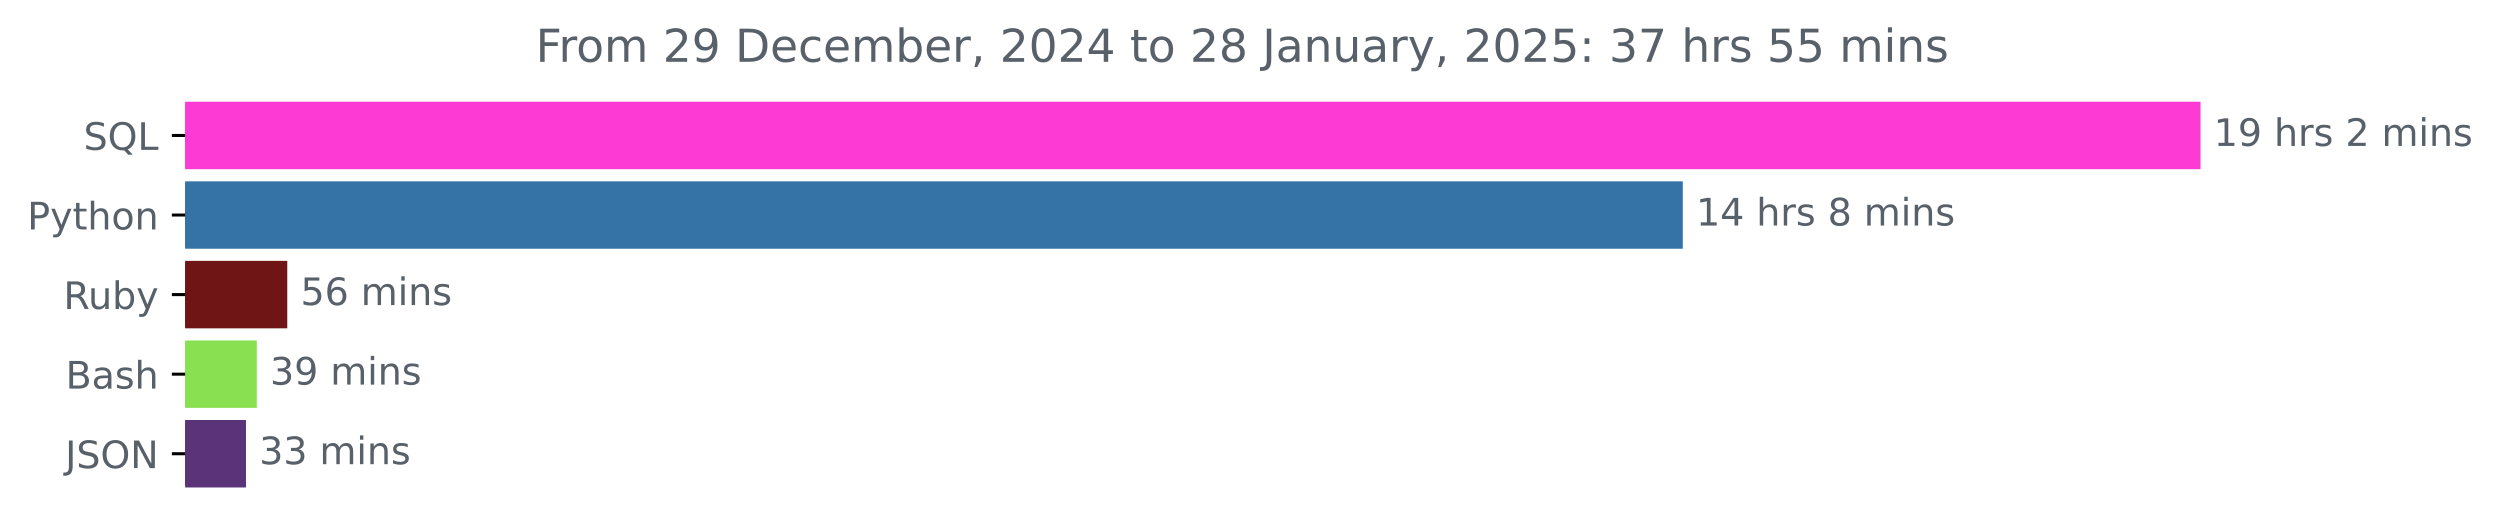
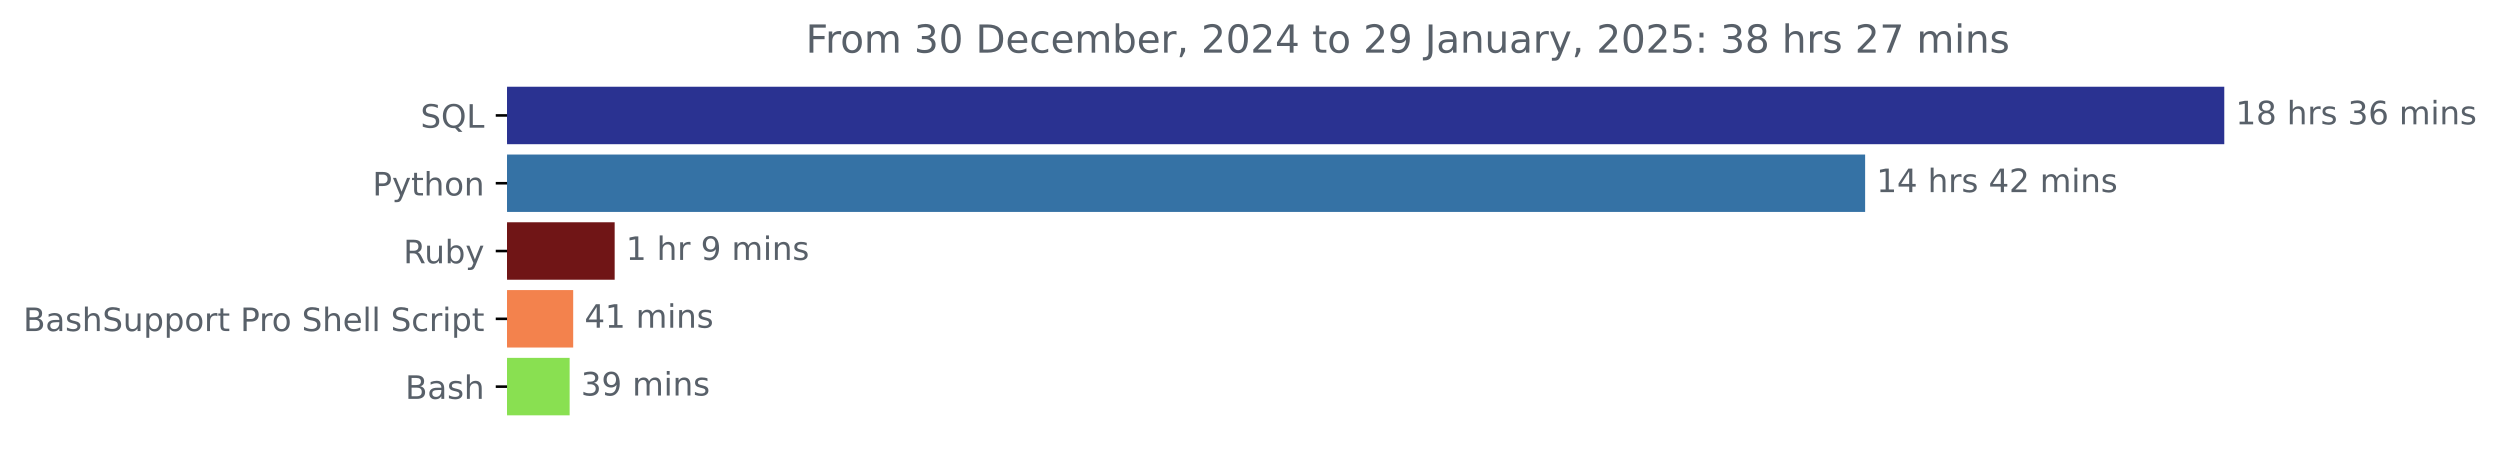
- <svg xmlns="http://www.w3.org/2000/svg" xmlns:xlink="http://www.w3.org/1999/xlink" width="659.836pt" height="140.398pt" viewBox="0 0 659.836 140.398" version="1.1">
+ <svg xmlns="http://www.w3.org/2000/svg" xmlns:xlink="http://www.w3.org/1999/xlink" width="774.399pt" height="140.398pt" viewBox="0 0 774.399 140.398" version="1.1">
  <defs>
    <style type="text/css">*{stroke-linejoin: round; stroke-linecap: butt}</style>
  </defs>
  <g id="figure_1">
    <g id="patch_1">
-       <path d="M 0 140.398  L 659.836 140.398  L 659.836 0  L 0 0  L 0 140.398  z " style="fill: none" />
+       <path d="M 0 140.398  L 774.399 140.398  L 774.399 0  L 0 0  L 0 140.398  z " style="fill: none" />
    </g>
    <g id="axes_1">
      <g id="patch_2">
-         <path d="M 48.862 27.358  L 580.291 27.358  L 580.291 44.158  L 48.862 44.158  z " clip-path="url(#p6879f577d3)" style="fill: #fd3ad4; stroke: #fd3ad4; stroke-linejoin: miter" />
+         <path d="M 157.062 27.358  L 688.491 27.358  L 688.491 44.158  L 157.062 44.158  z " clip-path="url(#pe76e179f92)" style="fill: #2a3291; stroke: #2a3291; stroke-linejoin: miter" />
      </g>
      <g id="patch_3">
-         <path d="M 48.862 48.358  L 443.65 48.358  L 443.65 65.158  L 48.862 65.158  z " clip-path="url(#p6879f577d3)" style="fill: #3572a5; stroke: #3572a5; stroke-linejoin: miter" />
+         <path d="M 157.062 48.358  L 577.241 48.358  L 577.241 65.158  L 157.062 65.158  z " clip-path="url(#pe76e179f92)" style="fill: #3572a5; stroke: #3572a5; stroke-linejoin: miter" />
      </g>
      <g id="patch_4">
-         <path d="M 48.862 69.358  L 75.323 69.358  L 75.323 86.158  L 48.862 86.158  z " clip-path="url(#p6879f577d3)" style="fill: #701516; stroke: #701516; stroke-linejoin: miter" />
+         <path d="M 157.062 69.358  L 189.899 69.358  L 189.899 86.158  L 157.062 86.158  z " clip-path="url(#pe76e179f92)" style="fill: #701516; stroke: #701516; stroke-linejoin: miter" />
      </g>
      <g id="patch_5">
-         <path d="M 48.862 90.358  L 67.279 90.358  L 67.279 107.158  L 48.862 107.158  z " clip-path="url(#p6879f577d3)" style="fill: #89e051; stroke: #89e051; stroke-linejoin: miter" />
+         <path d="M 157.062 90.358  L 177.05 90.358  L 177.05 107.158  L 157.062 107.158  z " clip-path="url(#pe76e179f92)" style="fill: #f3824d; stroke: #f3824d; stroke-linejoin: miter" />
      </g>
      <g id="patch_6">
-         <path d="M 48.862 111.358  L 64.421 111.358  L 64.421 128.158  L 48.862 128.158  z " clip-path="url(#p6879f577d3)" style="fill: #5b3378; stroke: #5b3378; stroke-linejoin: miter" />
+         <path d="M 157.062 111.358  L 175.952 111.358  L 175.952 128.158  L 157.062 128.158  z " clip-path="url(#pe76e179f92)" style="fill: #89e051; stroke: #89e051; stroke-linejoin: miter" />
      </g>
      <g id="matplotlib.axis_1" />
      <g id="matplotlib.axis_2">
        <g id="ytick_1">
          <g id="line2d_1">
            <defs>
-               <path id="mb9d1fa39f2" d="M 0 0  L -3.5 0  " style="stroke: #000000; stroke-width: 0.8" />
+               <path id="m836c23b1bb" d="M 0 0  L -3.5 0  " style="stroke: #000000; stroke-width: 0.8" />
            </defs>
            <g>
-               <use xlink:href="#mb9d1fa39f2" x="48.862" y="35.758" style="stroke: #000000; stroke-width: 0.8" />
+               <use xlink:href="#m836c23b1bb" x="157.062" y="35.758" style="stroke: #000000; stroke-width: 0.8" />
            </g>
          </g>
          <g id="text_1">
-             <g style="fill: #586069" transform="translate(22.07031 39.55734) scale(0.1 -0.1)">
+             <g style="fill: #586069" transform="translate(130.2703 39.55734) scale(0.1 -0.1)">
              <defs>
                <path id="DejaVuSans-53" d="M 3425 4513  L 3425 3897  Q 3066 4069 2747 4153  Q 2428 4238 2131 4238  Q 1616 4238 1336 4038  Q 1056 3838 1056 3469  Q 1056 3159 1242 3001  Q 1428 2844 1947 2747  L 2328 2669  Q 3034 2534 3370 2195  Q 3706 1856 3706 1288  Q 3706 609 3251 259  Q 2797 -91 1919 -91  Q 1588 -91 1214 -16  Q 841 59 441 206  L 441 856  Q 825 641 1194 531  Q 1563 422 1919 422  Q 2459 422 2753 634  Q 3047 847 3047 1241  Q 3047 1584 2836 1778  Q 2625 1972 2144 2069  L 1759 2144  Q 1053 2284 737 2584  Q 422 2884 422 3419  Q 422 4038 858 4394  Q 1294 4750 2059 4750  Q 2388 4750 2728 4690  Q 3069 4631 3425 4513  z " transform="scale(0.015625)" />
                <path id="DejaVuSans-51" d="M 2522 4238  Q 1834 4238 1429 3725  Q 1025 3213 1025 2328  Q 1025 1447 1429 934  Q 1834 422 2522 422  Q 3209 422 3611 934  Q 4013 1447 4013 2328  Q 4013 3213 3611 3725  Q 3209 4238 2522 4238  z M 3406 84  L 4238 -825  L 3475 -825  L 2784 -78  Q 2681 -84 2626 -87  Q 2572 -91 2522 -91  Q 1538 -91 948 567  Q 359 1225 359 2328  Q 359 3434 948 4092  Q 1538 4750 2522 4750  Q 3503 4750 4090 4092  Q 4678 3434 4678 2328  Q 4678 1516 4351 937  Q 4025 359 3406 84  z " transform="scale(0.015625)" />
                <path id="DejaVuSans-4c" d="M 628 4666  L 1259 4666  L 1259 531  L 3531 531  L 3531 0  L 628 0  L 628 4666  z " transform="scale(0.015625)" />
              </defs>
              <use xlink:href="#DejaVuSans-53" />
              <use xlink:href="#DejaVuSans-51" x="63.477" />
              <use xlink:href="#DejaVuSans-4c" x="142.188" />
            </g>
          </g>
        </g>
        <g id="ytick_2">
          <g id="line2d_2">
            <g>
-               <use xlink:href="#mb9d1fa39f2" x="48.862" y="56.758" style="stroke: #000000; stroke-width: 0.8" />
+               <use xlink:href="#m836c23b1bb" x="157.062" y="56.758" style="stroke: #000000; stroke-width: 0.8" />
            </g>
          </g>
          <g id="text_2">
-             <g style="fill: #586069" transform="translate(7.2 60.55734) scale(0.1 -0.1)">
+             <g style="fill: #586069" transform="translate(115.4 60.55734) scale(0.1 -0.1)">
              <defs>
                <path id="DejaVuSans-50" d="M 1259 4147  L 1259 2394  L 2053 2394  Q 2494 2394 2734 2622  Q 2975 2850 2975 3272  Q 2975 3691 2734 3919  Q 2494 4147 2053 4147  L 1259 4147  z M 628 4666  L 2053 4666  Q 2838 4666 3239 4311  Q 3641 3956 3641 3272  Q 3641 2581 3239 2228  Q 2838 1875 2053 1875  L 1259 1875  L 1259 0  L 628 0  L 628 4666  z " transform="scale(0.015625)" />
                <path id="DejaVuSans-79" d="M 2059 -325  Q 1816 -950 1584 -1140  Q 1353 -1331 966 -1331  L 506 -1331  L 506 -850  L 844 -850  Q 1081 -850 1212 -737  Q 1344 -625 1503 -206  L 1606 56  L 191 3500  L 800 3500  L 1894 763  L 2988 3500  L 3597 3500  L 2059 -325  z " transform="scale(0.015625)" />
                <path id="DejaVuSans-74" d="M 1172 4494  L 1172 3500  L 2356 3500  L 2356 3053  L 1172 3053  L 1172 1153  Q 1172 725 1289 603  Q 1406 481 1766 481  L 2356 481  L 2356 0  L 1766 0  Q 1100 0 847 248  Q 594 497 594 1153  L 594 3053  L 172 3053  L 172 3500  L 594 3500  L 594 4494  L 1172 4494  z " transform="scale(0.015625)" />
                <path id="DejaVuSans-68" d="M 3513 2113  L 3513 0  L 2938 0  L 2938 2094  Q 2938 2591 2744 2837  Q 2550 3084 2163 3084  Q 1697 3084 1428 2787  Q 1159 2491 1159 1978  L 1159 0  L 581 0  L 581 4863  L 1159 4863  L 1159 2956  Q 1366 3272 1645 3428  Q 1925 3584 2291 3584  Q 2894 3584 3203 3211  Q 3513 2838 3513 2113  z " transform="scale(0.015625)" />
                <path id="DejaVuSans-6f" d="M 1959 3097  Q 1497 3097 1228 2736  Q 959 2375 959 1747  Q 959 1119 1226 758  Q 1494 397 1959 397  Q 2419 397 2687 759  Q 2956 1122 2956 1747  Q 2956 2369 2687 2733  Q 2419 3097 1959 3097  z M 1959 3584  Q 2709 3584 3137 3096  Q 3566 2609 3566 1747  Q 3566 888 3137 398  Q 2709 -91 1959 -91  Q 1206 -91 779 398  Q 353 888 353 1747  Q 353 2609 779 3096  Q 1206 3584 1959 3584  z " transform="scale(0.015625)" />
                <path id="DejaVuSans-6e" d="M 3513 2113  L 3513 0  L 2938 0  L 2938 2094  Q 2938 2591 2744 2837  Q 2550 3084 2163 3084  Q 1697 3084 1428 2787  Q 1159 2491 1159 1978  L 1159 0  L 581 0  L 581 3500  L 1159 3500  L 1159 2956  Q 1366 3272 1645 3428  Q 1925 3584 2291 3584  Q 2894 3584 3203 3211  Q 3513 2838 3513 2113  z " transform="scale(0.015625)" />
              </defs>
              <use xlink:href="#DejaVuSans-50" />
              <use xlink:href="#DejaVuSans-79" x="60.303" />
              <use xlink:href="#DejaVuSans-74" x="119.482" />
              <use xlink:href="#DejaVuSans-68" x="158.691" />
              <use xlink:href="#DejaVuSans-6f" x="222.07" />
              <use xlink:href="#DejaVuSans-6e" x="283.252" />
            </g>
          </g>
        </g>
        <g id="ytick_3">
          <g id="line2d_3">
            <g>
-               <use xlink:href="#mb9d1fa39f2" x="48.862" y="77.758" style="stroke: #000000; stroke-width: 0.8" />
+               <use xlink:href="#m836c23b1bb" x="157.062" y="77.758" style="stroke: #000000; stroke-width: 0.8" />
            </g>
          </g>
          <g id="text_3">
-             <g style="fill: #586069" transform="translate(16.75937 81.55734) scale(0.1 -0.1)">
+             <g style="fill: #586069" transform="translate(124.9594 81.55734) scale(0.1 -0.1)">
              <defs>
                <path id="DejaVuSans-52" d="M 2841 2188  Q 3044 2119 3236 1894  Q 3428 1669 3622 1275  L 4263 0  L 3584 0  L 2988 1197  Q 2756 1666 2539 1819  Q 2322 1972 1947 1972  L 1259 1972  L 1259 0  L 628 0  L 628 4666  L 2053 4666  Q 2853 4666 3247 4331  Q 3641 3997 3641 3322  Q 3641 2881 3436 2590  Q 3231 2300 2841 2188  z M 1259 4147  L 1259 2491  L 2053 2491  Q 2509 2491 2742 2702  Q 2975 2913 2975 3322  Q 2975 3731 2742 3939  Q 2509 4147 2053 4147  L 1259 4147  z " transform="scale(0.015625)" />
                <path id="DejaVuSans-75" d="M 544 1381  L 544 3500  L 1119 3500  L 1119 1403  Q 1119 906 1312 657  Q 1506 409 1894 409  Q 2359 409 2629 706  Q 2900 1003 2900 1516  L 2900 3500  L 3475 3500  L 3475 0  L 2900 0  L 2900 538  Q 2691 219 2414 64  Q 2138 -91 1772 -91  Q 1169 -91 856 284  Q 544 659 544 1381  z M 1991 3584  L 1991 3584  z " transform="scale(0.015625)" />
                <path id="DejaVuSans-62" d="M 3116 1747  Q 3116 2381 2855 2742  Q 2594 3103 2138 3103  Q 1681 3103 1420 2742  Q 1159 2381 1159 1747  Q 1159 1113 1420 752  Q 1681 391 2138 391  Q 2594 391 2855 752  Q 3116 1113 3116 1747  z M 1159 2969  Q 1341 3281 1617 3432  Q 1894 3584 2278 3584  Q 2916 3584 3314 3078  Q 3713 2572 3713 1747  Q 3713 922 3314 415  Q 2916 -91 2278 -91  Q 1894 -91 1617 61  Q 1341 213 1159 525  L 1159 0  L 581 0  L 581 4863  L 1159 4863  L 1159 2969  z " transform="scale(0.015625)" />
              </defs>
              <use xlink:href="#DejaVuSans-52" />
              <use xlink:href="#DejaVuSans-75" x="64.982" />
              <use xlink:href="#DejaVuSans-62" x="128.361" />
              <use xlink:href="#DejaVuSans-79" x="191.838" />
            </g>
          </g>
        </g>
        <g id="ytick_4">
          <g id="line2d_4">
            <g>
-               <use xlink:href="#mb9d1fa39f2" x="48.862" y="98.758" style="stroke: #000000; stroke-width: 0.8" />
+               <use xlink:href="#m836c23b1bb" x="157.062" y="98.758" style="stroke: #000000; stroke-width: 0.8" />
            </g>
          </g>
          <g id="text_4">
-             <g style="fill: #586069" transform="translate(17.32656 102.5573) scale(0.1 -0.1)">
+             <g style="fill: #586069" transform="translate(7.2 102.5573) scale(0.1 -0.1)">
              <defs>
                <path id="DejaVuSans-42" d="M 1259 2228  L 1259 519  L 2272 519  Q 2781 519 3026 730  Q 3272 941 3272 1375  Q 3272 1813 3026 2020  Q 2781 2228 2272 2228  L 1259 2228  z M 1259 4147  L 1259 2741  L 2194 2741  Q 2656 2741 2882 2914  Q 3109 3088 3109 3444  Q 3109 3797 2882 3972  Q 2656 4147 2194 4147  L 1259 4147  z M 628 4666  L 2241 4666  Q 2963 4666 3353 4366  Q 3744 4066 3744 3513  Q 3744 3084 3544 2831  Q 3344 2578 2956 2516  Q 3422 2416 3680 2098  Q 3938 1781 3938 1306  Q 3938 681 3513 340  Q 3088 0 2303 0  L 628 0  L 628 4666  z " transform="scale(0.015625)" />
                <path id="DejaVuSans-61" d="M 2194 1759  Q 1497 1759 1228 1600  Q 959 1441 959 1056  Q 959 750 1161 570  Q 1363 391 1709 391  Q 2188 391 2477 730  Q 2766 1069 2766 1631  L 2766 1759  L 2194 1759  z M 3341 1997  L 3341 0  L 2766 0  L 2766 531  Q 2569 213 2275 61  Q 1981 -91 1556 -91  Q 1019 -91 701 211  Q 384 513 384 1019  Q 384 1609 779 1909  Q 1175 2209 1959 2209  L 2766 2209  L 2766 2266  Q 2766 2663 2505 2880  Q 2244 3097 1772 3097  Q 1472 3097 1187 3025  Q 903 2953 641 2809  L 641 3341  Q 956 3463 1253 3523  Q 1550 3584 1831 3584  Q 2591 3584 2966 3190  Q 3341 2797 3341 1997  z " transform="scale(0.015625)" />
                <path id="DejaVuSans-73" d="M 2834 3397  L 2834 2853  Q 2591 2978 2328 3040  Q 2066 3103 1784 3103  Q 1356 3103 1142 2972  Q 928 2841 928 2578  Q 928 2378 1081 2264  Q 1234 2150 1697 2047  L 1894 2003  Q 2506 1872 2764 1633  Q 3022 1394 3022 966  Q 3022 478 2636 193  Q 2250 -91 1575 -91  Q 1294 -91 989 -36  Q 684 19 347 128  L 347 722  Q 666 556 975 473  Q 1284 391 1588 391  Q 1994 391 2212 530  Q 2431 669 2431 922  Q 2431 1156 2273 1281  Q 2116 1406 1581 1522  L 1381 1569  Q 847 1681 609 1914  Q 372 2147 372 2553  Q 372 3047 722 3315  Q 1072 3584 1716 3584  Q 2034 3584 2315 3537  Q 2597 3491 2834 3397  z " transform="scale(0.015625)" />
+                 <path id="DejaVuSans-70" d="M 1159 525  L 1159 -1331  L 581 -1331  L 581 3500  L 1159 3500  L 1159 2969  Q 1341 3281 1617 3432  Q 1894 3584 2278 3584  Q 2916 3584 3314 3078  Q 3713 2572 3713 1747  Q 3713 922 3314 415  Q 2916 -91 2278 -91  Q 1894 -91 1617 61  Q 1341 213 1159 525  z M 3116 1747  Q 3116 2381 2855 2742  Q 2594 3103 2138 3103  Q 1681 3103 1420 2742  Q 1159 2381 1159 1747  Q 1159 1113 1420 752  Q 1681 391 2138 391  Q 2594 391 2855 752  Q 3116 1113 3116 1747  z " transform="scale(0.015625)" />
+                 <path id="DejaVuSans-72" d="M 2631 2963  Q 2534 3019 2420 3045  Q 2306 3072 2169 3072  Q 1681 3072 1420 2755  Q 1159 2438 1159 1844  L 1159 0  L 581 0  L 581 3500  L 1159 3500  L 1159 2956  Q 1341 3275 1631 3429  Q 1922 3584 2338 3584  Q 2397 3584 2469 3576  Q 2541 3569 2628 3553  L 2631 2963  z " transform="scale(0.015625)" />
+                 <path id="DejaVuSans-20" transform="scale(0.015625)" />
+                 <path id="DejaVuSans-65" d="M 3597 1894  L 3597 1613  L 953 1613  Q 991 1019 1311 708  Q 1631 397 2203 397  Q 2534 397 2845 478  Q 3156 559 3463 722  L 3463 178  Q 3153 47 2828 -22  Q 2503 -91 2169 -91  Q 1331 -91 842 396  Q 353 884 353 1716  Q 353 2575 817 3079  Q 1281 3584 2069 3584  Q 2775 3584 3186 3129  Q 3597 2675 3597 1894  z M 3022 2063  Q 3016 2534 2758 2815  Q 2500 3097 2075 3097  Q 1594 3097 1305 2825  Q 1016 2553 972 2059  L 3022 2063  z " transform="scale(0.015625)" />
+                 <path id="DejaVuSans-6c" d="M 603 4863  L 1178 4863  L 1178 0  L 603 0  L 603 4863  z " transform="scale(0.015625)" />
+                 <path id="DejaVuSans-63" d="M 3122 3366  L 3122 2828  Q 2878 2963 2633 3030  Q 2388 3097 2138 3097  Q 1578 3097 1268 2742  Q 959 2388 959 1747  Q 959 1106 1268 751  Q 1578 397 2138 397  Q 2388 397 2633 464  Q 2878 531 3122 666  L 3122 134  Q 2881 22 2623 -34  Q 2366 -91 2075 -91  Q 1284 -91 818 406  Q 353 903 353 1747  Q 353 2603 823 3093  Q 1294 3584 2113 3584  Q 2378 3584 2631 3529  Q 2884 3475 3122 3366  z " transform="scale(0.015625)" />
+                 <path id="DejaVuSans-69" d="M 603 3500  L 1178 3500  L 1178 0  L 603 0  L 603 3500  z M 603 4863  L 1178 4863  L 1178 4134  L 603 4134  L 603 4863  z " transform="scale(0.015625)" />
              </defs>
              <use xlink:href="#DejaVuSans-42" />
              <use xlink:href="#DejaVuSans-61" x="68.604" />
              <use xlink:href="#DejaVuSans-73" x="129.883" />
              <use xlink:href="#DejaVuSans-68" x="181.982" />
+               <use xlink:href="#DejaVuSans-53" x="245.361" />
+               <use xlink:href="#DejaVuSans-75" x="308.838" />
+               <use xlink:href="#DejaVuSans-70" x="372.217" />
+               <use xlink:href="#DejaVuSans-70" x="435.693" />
+               <use xlink:href="#DejaVuSans-6f" x="499.17" />
+               <use xlink:href="#DejaVuSans-72" x="560.352" />
+               <use xlink:href="#DejaVuSans-74" x="601.465" />
+               <use xlink:href="#DejaVuSans-20" x="640.674" />
+               <use xlink:href="#DejaVuSans-50" x="672.461" />
+               <use xlink:href="#DejaVuSans-72" x="731.014" />
+               <use xlink:href="#DejaVuSans-6f" x="769.877" />
+               <use xlink:href="#DejaVuSans-20" x="831.059" />
+               <use xlink:href="#DejaVuSans-53" x="862.846" />
+               <use xlink:href="#DejaVuSans-68" x="926.322" />
+               <use xlink:href="#DejaVuSans-65" x="989.701" />
+               <use xlink:href="#DejaVuSans-6c" x="1051.225" />
+               <use xlink:href="#DejaVuSans-6c" x="1079.008" />
+               <use xlink:href="#DejaVuSans-20" x="1106.791" />
+               <use xlink:href="#DejaVuSans-53" x="1138.578" />
+               <use xlink:href="#DejaVuSans-63" x="1202.055" />
+               <use xlink:href="#DejaVuSans-72" x="1257.035" />
+               <use xlink:href="#DejaVuSans-69" x="1298.148" />
+               <use xlink:href="#DejaVuSans-70" x="1325.932" />
+               <use xlink:href="#DejaVuSans-74" x="1389.408" />
            </g>
          </g>
        </g>
        <g id="ytick_5">
          <g id="line2d_5">
            <g>
-               <use xlink:href="#mb9d1fa39f2" x="48.862" y="119.758" style="stroke: #000000; stroke-width: 0.8" />
+               <use xlink:href="#m836c23b1bb" x="157.062" y="119.758" style="stroke: #000000; stroke-width: 0.8" />
            </g>
          </g>
          <g id="text_5">
-             <g style="fill: #586069" transform="translate(17.21094 123.5573) scale(0.1 -0.1)">
-               <defs>
-                 <path id="DejaVuSans-4a" d="M 628 4666  L 1259 4666  L 1259 325  Q 1259 -519 939 -900  Q 619 -1281 -91 -1281  L -331 -1281  L -331 -750  L -134 -750  Q 284 -750 456 -515  Q 628 -281 628 325  L 628 4666  z " transform="scale(0.015625)" />
-                 <path id="DejaVuSans-4f" d="M 2522 4238  Q 1834 4238 1429 3725  Q 1025 3213 1025 2328  Q 1025 1447 1429 934  Q 1834 422 2522 422  Q 3209 422 3611 934  Q 4013 1447 4013 2328  Q 4013 3213 3611 3725  Q 3209 4238 2522 4238  z M 2522 4750  Q 3503 4750 4090 4092  Q 4678 3434 4678 2328  Q 4678 1225 4090 567  Q 3503 -91 2522 -91  Q 1538 -91 948 565  Q 359 1222 359 2328  Q 359 3434 948 4092  Q 1538 4750 2522 4750  z " transform="scale(0.015625)" />
-                 <path id="DejaVuSans-4e" d="M 628 4666  L 1478 4666  L 3547 763  L 3547 4666  L 4159 4666  L 4159 0  L 3309 0  L 1241 3903  L 1241 0  L 628 0  L 628 4666  z " transform="scale(0.015625)" />
-               </defs>
-               <use xlink:href="#DejaVuSans-4a" />
-               <use xlink:href="#DejaVuSans-53" x="29.492" />
-               <use xlink:href="#DejaVuSans-4f" x="92.969" />
-               <use xlink:href="#DejaVuSans-4e" x="171.68" />
+             <g style="fill: #586069" transform="translate(125.5266 123.5573) scale(0.1 -0.1)">
+               <use xlink:href="#DejaVuSans-42" />
+               <use xlink:href="#DejaVuSans-61" x="68.604" />
+               <use xlink:href="#DejaVuSans-73" x="129.883" />
+               <use xlink:href="#DejaVuSans-68" x="181.982" />
            </g>
          </g>
        </g>
      </g>
      <g id="text_6">
-         <g style="fill: #586069" transform="translate(584.2911 38.5175) scale(0.1 -0.1)">
+         <g style="fill: #586069" transform="translate(692.4911 38.5175) scale(0.1 -0.1)">
          <defs>
            <path id="DejaVuSans-31" d="M 794 531  L 1825 531  L 1825 4091  L 703 3866  L 703 4441  L 1819 4666  L 2450 4666  L 2450 531  L 3481 531  L 3481 0  L 794 0  L 794 531  z " transform="scale(0.015625)" />
-             <path id="DejaVuSans-39" d="M 703 97  L 703 672  Q 941 559 1184 500  Q 1428 441 1663 441  Q 2288 441 2617 861  Q 2947 1281 2994 2138  Q 2813 1869 2534 1725  Q 2256 1581 1919 1581  Q 1219 1581 811 2004  Q 403 2428 403 3163  Q 403 3881 828 4315  Q 1253 4750 1959 4750  Q 2769 4750 3195 4129  Q 3622 3509 3622 2328  Q 3622 1225 3098 567  Q 2575 -91 1691 -91  Q 1453 -91 1209 -44  Q 966 3 703 97  z M 1959 2075  Q 2384 2075 2632 2365  Q 2881 2656 2881 3163  Q 2881 3666 2632 3958  Q 2384 4250 1959 4250  Q 1534 4250 1286 3958  Q 1038 3666 1038 3163  Q 1038 2656 1286 2365  Q 1534 2075 1959 2075  z " transform="scale(0.015625)" />
-             <path id="DejaVuSans-20" transform="scale(0.015625)" />
-             <path id="DejaVuSans-72" d="M 2631 2963  Q 2534 3019 2420 3045  Q 2306 3072 2169 3072  Q 1681 3072 1420 2755  Q 1159 2438 1159 1844  L 1159 0  L 581 0  L 581 3500  L 1159 3500  L 1159 2956  Q 1341 3275 1631 3429  Q 1922 3584 2338 3584  Q 2397 3584 2469 3576  Q 2541 3569 2628 3553  L 2631 2963  z " transform="scale(0.015625)" />
-             <path id="DejaVuSans-32" d="M 1228 531  L 3431 531  L 3431 0  L 469 0  L 469 531  Q 828 903 1448 1529  Q 2069 2156 2228 2338  Q 2531 2678 2651 2914  Q 2772 3150 2772 3378  Q 2772 3750 2511 3984  Q 2250 4219 1831 4219  Q 1534 4219 1204 4116  Q 875 4013 500 3803  L 500 4441  Q 881 4594 1212 4672  Q 1544 4750 1819 4750  Q 2544 4750 2975 4387  Q 3406 4025 3406 3419  Q 3406 3131 3298 2873  Q 3191 2616 2906 2266  Q 2828 2175 2409 1742  Q 1991 1309 1228 531  z " transform="scale(0.015625)" />
+             <path id="DejaVuSans-38" d="M 2034 2216  Q 1584 2216 1326 1975  Q 1069 1734 1069 1313  Q 1069 891 1326 650  Q 1584 409 2034 409  Q 2484 409 2743 651  Q 3003 894 3003 1313  Q 3003 1734 2745 1975  Q 2488 2216 2034 2216  z M 1403 2484  Q 997 2584 770 2862  Q 544 3141 544 3541  Q 544 4100 942 4425  Q 1341 4750 2034 4750  Q 2731 4750 3128 4425  Q 3525 4100 3525 3541  Q 3525 3141 3298 2862  Q 3072 2584 2669 2484  Q 3125 2378 3379 2068  Q 3634 1759 3634 1313  Q 3634 634 3220 271  Q 2806 -91 2034 -91  Q 1263 -91 848 271  Q 434 634 434 1313  Q 434 1759 690 2068  Q 947 2378 1403 2484  z M 1172 3481  Q 1172 3119 1398 2916  Q 1625 2713 2034 2713  Q 2441 2713 2670 2916  Q 2900 3119 2900 3481  Q 2900 3844 2670 4047  Q 2441 4250 2034 4250  Q 1625 4250 1398 4047  Q 1172 3844 1172 3481  z " transform="scale(0.015625)" />
+             <path id="DejaVuSans-33" d="M 2597 2516  Q 3050 2419 3304 2112  Q 3559 1806 3559 1356  Q 3559 666 3084 287  Q 2609 -91 1734 -91  Q 1441 -91 1130 -33  Q 819 25 488 141  L 488 750  Q 750 597 1062 519  Q 1375 441 1716 441  Q 2309 441 2620 675  Q 2931 909 2931 1356  Q 2931 1769 2642 2001  Q 2353 2234 1838 2234  L 1294 2234  L 1294 2753  L 1863 2753  Q 2328 2753 2575 2939  Q 2822 3125 2822 3475  Q 2822 3834 2567 4026  Q 2313 4219 1838 4219  Q 1578 4219 1281 4162  Q 984 4106 628 3988  L 628 4550  Q 988 4650 1302 4700  Q 1616 4750 1894 4750  Q 2613 4750 3031 4423  Q 3450 4097 3450 3541  Q 3450 3153 3228 2886  Q 3006 2619 2597 2516  z " transform="scale(0.015625)" />
+             <path id="DejaVuSans-36" d="M 2113 2584  Q 1688 2584 1439 2293  Q 1191 2003 1191 1497  Q 1191 994 1439 701  Q 1688 409 2113 409  Q 2538 409 2786 701  Q 3034 994 3034 1497  Q 3034 2003 2786 2293  Q 2538 2584 2113 2584  z M 3366 4563  L 3366 3988  Q 3128 4100 2886 4159  Q 2644 4219 2406 4219  Q 1781 4219 1451 3797  Q 1122 3375 1075 2522  Q 1259 2794 1537 2939  Q 1816 3084 2150 3084  Q 2853 3084 3261 2657  Q 3669 2231 3669 1497  Q 3669 778 3244 343  Q 2819 -91 2113 -91  Q 1303 -91 875 529  Q 447 1150 447 2328  Q 447 3434 972 4092  Q 1497 4750 2381 4750  Q 2619 4750 2861 4703  Q 3103 4656 3366 4563  z " transform="scale(0.015625)" />
            <path id="DejaVuSans-6d" d="M 3328 2828  Q 3544 3216 3844 3400  Q 4144 3584 4550 3584  Q 5097 3584 5394 3201  Q 5691 2819 5691 2113  L 5691 0  L 5113 0  L 5113 2094  Q 5113 2597 4934 2840  Q 4756 3084 4391 3084  Q 3944 3084 3684 2787  Q 3425 2491 3425 1978  L 3425 0  L 2847 0  L 2847 2094  Q 2847 2600 2669 2842  Q 2491 3084 2119 3084  Q 1678 3084 1418 2786  Q 1159 2488 1159 1978  L 1159 0  L 581 0  L 581 3500  L 1159 3500  L 1159 2956  Q 1356 3278 1631 3431  Q 1906 3584 2284 3584  Q 2666 3584 2933 3390  Q 3200 3197 3328 2828  z " transform="scale(0.015625)" />
-             <path id="DejaVuSans-69" d="M 603 3500  L 1178 3500  L 1178 0  L 603 0  L 603 3500  z M 603 4863  L 1178 4863  L 1178 4134  L 603 4134  L 603 4863  z " transform="scale(0.015625)" />
          </defs>
          <use xlink:href="#DejaVuSans-31" />
-           <use xlink:href="#DejaVuSans-39" x="63.623" />
+           <use xlink:href="#DejaVuSans-38" x="63.623" />
          <use xlink:href="#DejaVuSans-20" x="127.246" />
          <use xlink:href="#DejaVuSans-68" x="159.033" />
          <use xlink:href="#DejaVuSans-72" x="222.412" />
          <use xlink:href="#DejaVuSans-73" x="263.525" />
          <use xlink:href="#DejaVuSans-20" x="315.625" />
-           <use xlink:href="#DejaVuSans-32" x="347.412" />
-           <use xlink:href="#DejaVuSans-20" x="411.035" />
-           <use xlink:href="#DejaVuSans-6d" x="442.822" />
-           <use xlink:href="#DejaVuSans-69" x="540.234" />
-           <use xlink:href="#DejaVuSans-6e" x="568.018" />
-           <use xlink:href="#DejaVuSans-73" x="631.396" />
+           <use xlink:href="#DejaVuSans-33" x="347.412" />
+           <use xlink:href="#DejaVuSans-36" x="411.035" />
+           <use xlink:href="#DejaVuSans-20" x="474.658" />
+           <use xlink:href="#DejaVuSans-6d" x="506.445" />
+           <use xlink:href="#DejaVuSans-69" x="603.857" />
+           <use xlink:href="#DejaVuSans-6e" x="631.641" />
+           <use xlink:href="#DejaVuSans-73" x="695.02" />
        </g>
      </g>
      <g id="text_7">
-         <g style="fill: #586069" transform="translate(447.6501 59.5175) scale(0.1 -0.1)">
+         <g style="fill: #586069" transform="translate(581.2414 59.5175) scale(0.1 -0.1)">
          <defs>
            <path id="DejaVuSans-34" d="M 2419 4116  L 825 1625  L 2419 1625  L 2419 4116  z M 2253 4666  L 3047 4666  L 3047 1625  L 3713 1625  L 3713 1100  L 3047 1100  L 3047 0  L 2419 0  L 2419 1100  L 313 1100  L 313 1709  L 2253 4666  z " transform="scale(0.015625)" />
-             <path id="DejaVuSans-38" d="M 2034 2216  Q 1584 2216 1326 1975  Q 1069 1734 1069 1313  Q 1069 891 1326 650  Q 1584 409 2034 409  Q 2484 409 2743 651  Q 3003 894 3003 1313  Q 3003 1734 2745 1975  Q 2488 2216 2034 2216  z M 1403 2484  Q 997 2584 770 2862  Q 544 3141 544 3541  Q 544 4100 942 4425  Q 1341 4750 2034 4750  Q 2731 4750 3128 4425  Q 3525 4100 3525 3541  Q 3525 3141 3298 2862  Q 3072 2584 2669 2484  Q 3125 2378 3379 2068  Q 3634 1759 3634 1313  Q 3634 634 3220 271  Q 2806 -91 2034 -91  Q 1263 -91 848 271  Q 434 634 434 1313  Q 434 1759 690 2068  Q 947 2378 1403 2484  z M 1172 3481  Q 1172 3119 1398 2916  Q 1625 2713 2034 2713  Q 2441 2713 2670 2916  Q 2900 3119 2900 3481  Q 2900 3844 2670 4047  Q 2441 4250 2034 4250  Q 1625 4250 1398 4047  Q 1172 3844 1172 3481  z " transform="scale(0.015625)" />
+             <path id="DejaVuSans-32" d="M 1228 531  L 3431 531  L 3431 0  L 469 0  L 469 531  Q 828 903 1448 1529  Q 2069 2156 2228 2338  Q 2531 2678 2651 2914  Q 2772 3150 2772 3378  Q 2772 3750 2511 3984  Q 2250 4219 1831 4219  Q 1534 4219 1204 4116  Q 875 4013 500 3803  L 500 4441  Q 881 4594 1212 4672  Q 1544 4750 1819 4750  Q 2544 4750 2975 4387  Q 3406 4025 3406 3419  Q 3406 3131 3298 2873  Q 3191 2616 2906 2266  Q 2828 2175 2409 1742  Q 1991 1309 1228 531  z " transform="scale(0.015625)" />
          </defs>
          <use xlink:href="#DejaVuSans-31" />
          <use xlink:href="#DejaVuSans-34" x="63.623" />
          <use xlink:href="#DejaVuSans-20" x="127.246" />
          <use xlink:href="#DejaVuSans-68" x="159.033" />
          <use xlink:href="#DejaVuSans-72" x="222.412" />
          <use xlink:href="#DejaVuSans-73" x="263.525" />
          <use xlink:href="#DejaVuSans-20" x="315.625" />
-           <use xlink:href="#DejaVuSans-38" x="347.412" />
-           <use xlink:href="#DejaVuSans-20" x="411.035" />
-           <use xlink:href="#DejaVuSans-6d" x="442.822" />
-           <use xlink:href="#DejaVuSans-69" x="540.234" />
-           <use xlink:href="#DejaVuSans-6e" x="568.018" />
-           <use xlink:href="#DejaVuSans-73" x="631.396" />
+           <use xlink:href="#DejaVuSans-34" x="347.412" />
+           <use xlink:href="#DejaVuSans-32" x="411.035" />
+           <use xlink:href="#DejaVuSans-20" x="474.658" />
+           <use xlink:href="#DejaVuSans-6d" x="506.445" />
+           <use xlink:href="#DejaVuSans-69" x="603.857" />
+           <use xlink:href="#DejaVuSans-6e" x="631.641" />
+           <use xlink:href="#DejaVuSans-73" x="695.02" />
        </g>
      </g>
      <g id="text_8">
-         <g style="fill: #586069" transform="translate(79.32279 80.5175) scale(0.1 -0.1)">
+         <g style="fill: #586069" transform="translate(193.8993 80.5175) scale(0.1 -0.1)">
          <defs>
-             <path id="DejaVuSans-35" d="M 691 4666  L 3169 4666  L 3169 4134  L 1269 4134  L 1269 2991  Q 1406 3038 1543 3061  Q 1681 3084 1819 3084  Q 2600 3084 3056 2656  Q 3513 2228 3513 1497  Q 3513 744 3044 326  Q 2575 -91 1722 -91  Q 1428 -91 1123 -41  Q 819 9 494 109  L 494 744  Q 775 591 1075 516  Q 1375 441 1709 441  Q 2250 441 2565 725  Q 2881 1009 2881 1497  Q 2881 1984 2565 2268  Q 2250 2553 1709 2553  Q 1456 2553 1204 2497  Q 953 2441 691 2322  L 691 4666  z " transform="scale(0.015625)" />
-             <path id="DejaVuSans-36" d="M 2113 2584  Q 1688 2584 1439 2293  Q 1191 2003 1191 1497  Q 1191 994 1439 701  Q 1688 409 2113 409  Q 2538 409 2786 701  Q 3034 994 3034 1497  Q 3034 2003 2786 2293  Q 2538 2584 2113 2584  z M 3366 4563  L 3366 3988  Q 3128 4100 2886 4159  Q 2644 4219 2406 4219  Q 1781 4219 1451 3797  Q 1122 3375 1075 2522  Q 1259 2794 1537 2939  Q 1816 3084 2150 3084  Q 2853 3084 3261 2657  Q 3669 2231 3669 1497  Q 3669 778 3244 343  Q 2819 -91 2113 -91  Q 1303 -91 875 529  Q 447 1150 447 2328  Q 447 3434 972 4092  Q 1497 4750 2381 4750  Q 2619 4750 2861 4703  Q 3103 4656 3366 4563  z " transform="scale(0.015625)" />
+             <path id="DejaVuSans-39" d="M 703 97  L 703 672  Q 941 559 1184 500  Q 1428 441 1663 441  Q 2288 441 2617 861  Q 2947 1281 2994 2138  Q 2813 1869 2534 1725  Q 2256 1581 1919 1581  Q 1219 1581 811 2004  Q 403 2428 403 3163  Q 403 3881 828 4315  Q 1253 4750 1959 4750  Q 2769 4750 3195 4129  Q 3622 3509 3622 2328  Q 3622 1225 3098 567  Q 2575 -91 1691 -91  Q 1453 -91 1209 -44  Q 966 3 703 97  z M 1959 2075  Q 2384 2075 2632 2365  Q 2881 2656 2881 3163  Q 2881 3666 2632 3958  Q 2384 4250 1959 4250  Q 1534 4250 1286 3958  Q 1038 3666 1038 3163  Q 1038 2656 1286 2365  Q 1534 2075 1959 2075  z " transform="scale(0.015625)" />
          </defs>
-           <use xlink:href="#DejaVuSans-35" />
-           <use xlink:href="#DejaVuSans-36" x="63.623" />
+           <use xlink:href="#DejaVuSans-31" />
+           <use xlink:href="#DejaVuSans-20" x="63.623" />
+           <use xlink:href="#DejaVuSans-68" x="95.41" />
+           <use xlink:href="#DejaVuSans-72" x="158.789" />
+           <use xlink:href="#DejaVuSans-20" x="199.902" />
+           <use xlink:href="#DejaVuSans-39" x="231.689" />
+           <use xlink:href="#DejaVuSans-20" x="295.312" />
+           <use xlink:href="#DejaVuSans-6d" x="327.1" />
+           <use xlink:href="#DejaVuSans-69" x="424.512" />
+           <use xlink:href="#DejaVuSans-6e" x="452.295" />
+           <use xlink:href="#DejaVuSans-73" x="515.674" />
+         </g>
+       </g>
+       <g id="text_9">
+         <g style="fill: #586069" transform="translate(181.0501 101.5175) scale(0.1 -0.1)">
+           <use xlink:href="#DejaVuSans-34" />
+           <use xlink:href="#DejaVuSans-31" x="63.623" />
          <use xlink:href="#DejaVuSans-20" x="127.246" />
          <use xlink:href="#DejaVuSans-6d" x="159.033" />
          <use xlink:href="#DejaVuSans-69" x="256.445" />
          <use xlink:href="#DejaVuSans-6e" x="284.229" />
          <use xlink:href="#DejaVuSans-73" x="347.607" />
        </g>
      </g>
-       <g id="text_9">
-         <g style="fill: #586069" transform="translate(71.27887 101.5175) scale(0.1 -0.1)">
-           <defs>
-             <path id="DejaVuSans-33" d="M 2597 2516  Q 3050 2419 3304 2112  Q 3559 1806 3559 1356  Q 3559 666 3084 287  Q 2609 -91 1734 -91  Q 1441 -91 1130 -33  Q 819 25 488 141  L 488 750  Q 750 597 1062 519  Q 1375 441 1716 441  Q 2309 441 2620 675  Q 2931 909 2931 1356  Q 2931 1769 2642 2001  Q 2353 2234 1838 2234  L 1294 2234  L 1294 2753  L 1863 2753  Q 2328 2753 2575 2939  Q 2822 3125 2822 3475  Q 2822 3834 2567 4026  Q 2313 4219 1838 4219  Q 1578 4219 1281 4162  Q 984 4106 628 3988  L 628 4550  Q 988 4650 1302 4700  Q 1616 4750 1894 4750  Q 2613 4750 3031 4423  Q 3450 4097 3450 3541  Q 3450 3153 3228 2886  Q 3006 2619 2597 2516  z " transform="scale(0.015625)" />
-           </defs>
+       <g id="text_10">
+         <g style="fill: #586069" transform="translate(179.9519 122.5175) scale(0.1 -0.1)">
          <use xlink:href="#DejaVuSans-33" />
          <use xlink:href="#DejaVuSans-39" x="63.623" />
          <use xlink:href="#DejaVuSans-20" x="127.246" />
          <use xlink:href="#DejaVuSans-6d" x="159.033" />
          <use xlink:href="#DejaVuSans-69" x="256.445" />
          <use xlink:href="#DejaVuSans-6e" x="284.229" />
          <use xlink:href="#DejaVuSans-73" x="347.607" />
        </g>
      </g>
-       <g id="text_10">
-         <g style="fill: #586069" transform="translate(68.42115 122.5175) scale(0.1 -0.1)">
-           <use xlink:href="#DejaVuSans-33" />
-           <use xlink:href="#DejaVuSans-33" x="63.623" />
-           <use xlink:href="#DejaVuSans-20" x="127.246" />
-           <use xlink:href="#DejaVuSans-6d" x="159.033" />
-           <use xlink:href="#DejaVuSans-69" x="256.445" />
-           <use xlink:href="#DejaVuSans-6e" x="284.229" />
-           <use xlink:href="#DejaVuSans-73" x="347.607" />
-         </g>
-       </g>
      <g id="text_11">
-         <g style="fill: #586069" transform="translate(141.39 16.31812) scale(0.12 -0.12)">
+         <g style="fill: #586069" transform="translate(249.59 16.31812) scale(0.12 -0.12)">
          <defs>
            <path id="DejaVuSans-46" d="M 628 4666  L 3309 4666  L 3309 4134  L 1259 4134  L 1259 2759  L 3109 2759  L 3109 2228  L 1259 2228  L 1259 0  L 628 0  L 628 4666  z " transform="scale(0.015625)" />
+             <path id="DejaVuSans-30" d="M 2034 4250  Q 1547 4250 1301 3770  Q 1056 3291 1056 2328  Q 1056 1369 1301 889  Q 1547 409 2034 409  Q 2525 409 2770 889  Q 3016 1369 3016 2328  Q 3016 3291 2770 3770  Q 2525 4250 2034 4250  z M 2034 4750  Q 2819 4750 3233 4129  Q 3647 3509 3647 2328  Q 3647 1150 3233 529  Q 2819 -91 2034 -91  Q 1250 -91 836 529  Q 422 1150 422 2328  Q 422 3509 836 4129  Q 1250 4750 2034 4750  z " transform="scale(0.015625)" />
            <path id="DejaVuSans-44" d="M 1259 4147  L 1259 519  L 2022 519  Q 2988 519 3436 956  Q 3884 1394 3884 2338  Q 3884 3275 3436 3711  Q 2988 4147 2022 4147  L 1259 4147  z M 628 4666  L 1925 4666  Q 3281 4666 3915 4102  Q 4550 3538 4550 2338  Q 4550 1131 3912 565  Q 3275 0 1925 0  L 628 0  L 628 4666  z " transform="scale(0.015625)" />
-             <path id="DejaVuSans-65" d="M 3597 1894  L 3597 1613  L 953 1613  Q 991 1019 1311 708  Q 1631 397 2203 397  Q 2534 397 2845 478  Q 3156 559 3463 722  L 3463 178  Q 3153 47 2828 -22  Q 2503 -91 2169 -91  Q 1331 -91 842 396  Q 353 884 353 1716  Q 353 2575 817 3079  Q 1281 3584 2069 3584  Q 2775 3584 3186 3129  Q 3597 2675 3597 1894  z M 3022 2063  Q 3016 2534 2758 2815  Q 2500 3097 2075 3097  Q 1594 3097 1305 2825  Q 1016 2553 972 2059  L 3022 2063  z " transform="scale(0.015625)" />
-             <path id="DejaVuSans-63" d="M 3122 3366  L 3122 2828  Q 2878 2963 2633 3030  Q 2388 3097 2138 3097  Q 1578 3097 1268 2742  Q 959 2388 959 1747  Q 959 1106 1268 751  Q 1578 397 2138 397  Q 2388 397 2633 464  Q 2878 531 3122 666  L 3122 134  Q 2881 22 2623 -34  Q 2366 -91 2075 -91  Q 1284 -91 818 406  Q 353 903 353 1747  Q 353 2603 823 3093  Q 1294 3584 2113 3584  Q 2378 3584 2631 3529  Q 2884 3475 3122 3366  z " transform="scale(0.015625)" />
            <path id="DejaVuSans-2c" d="M 750 794  L 1409 794  L 1409 256  L 897 -744  L 494 -744  L 750 256  L 750 794  z " transform="scale(0.015625)" />
-             <path id="DejaVuSans-30" d="M 2034 4250  Q 1547 4250 1301 3770  Q 1056 3291 1056 2328  Q 1056 1369 1301 889  Q 1547 409 2034 409  Q 2525 409 2770 889  Q 3016 1369 3016 2328  Q 3016 3291 2770 3770  Q 2525 4250 2034 4250  z M 2034 4750  Q 2819 4750 3233 4129  Q 3647 3509 3647 2328  Q 3647 1150 3233 529  Q 2819 -91 2034 -91  Q 1250 -91 836 529  Q 422 1150 422 2328  Q 422 3509 836 4129  Q 1250 4750 2034 4750  z " transform="scale(0.015625)" />
+             <path id="DejaVuSans-4a" d="M 628 4666  L 1259 4666  L 1259 325  Q 1259 -519 939 -900  Q 619 -1281 -91 -1281  L -331 -1281  L -331 -750  L -134 -750  Q 284 -750 456 -515  Q 628 -281 628 325  L 628 4666  z " transform="scale(0.015625)" />
+             <path id="DejaVuSans-35" d="M 691 4666  L 3169 4666  L 3169 4134  L 1269 4134  L 1269 2991  Q 1406 3038 1543 3061  Q 1681 3084 1819 3084  Q 2600 3084 3056 2656  Q 3513 2228 3513 1497  Q 3513 744 3044 326  Q 2575 -91 1722 -91  Q 1428 -91 1123 -41  Q 819 9 494 109  L 494 744  Q 775 591 1075 516  Q 1375 441 1709 441  Q 2250 441 2565 725  Q 2881 1009 2881 1497  Q 2881 1984 2565 2268  Q 2250 2553 1709 2553  Q 1456 2553 1204 2497  Q 953 2441 691 2322  L 691 4666  z " transform="scale(0.015625)" />
            <path id="DejaVuSans-3a" d="M 750 794  L 1409 794  L 1409 0  L 750 0  L 750 794  z M 750 3309  L 1409 3309  L 1409 2516  L 750 2516  L 750 3309  z " transform="scale(0.015625)" />
            <path id="DejaVuSans-37" d="M 525 4666  L 3525 4666  L 3525 4397  L 1831 0  L 1172 0  L 2766 4134  L 525 4134  L 525 4666  z " transform="scale(0.015625)" />
          </defs>
          <use xlink:href="#DejaVuSans-46" />
          <use xlink:href="#DejaVuSans-72" x="50.27" />
          <use xlink:href="#DejaVuSans-6f" x="89.133" />
          <use xlink:href="#DejaVuSans-6d" x="150.314" />
          <use xlink:href="#DejaVuSans-20" x="247.727" />
-           <use xlink:href="#DejaVuSans-32" x="279.514" />
-           <use xlink:href="#DejaVuSans-39" x="343.137" />
+           <use xlink:href="#DejaVuSans-33" x="279.514" />
+           <use xlink:href="#DejaVuSans-30" x="343.137" />
          <use xlink:href="#DejaVuSans-20" x="406.76" />
          <use xlink:href="#DejaVuSans-44" x="438.547" />
          <use xlink:href="#DejaVuSans-65" x="515.549" />
          <use xlink:href="#DejaVuSans-63" x="577.072" />
          <use xlink:href="#DejaVuSans-65" x="632.053" />
          <use xlink:href="#DejaVuSans-6d" x="693.576" />
          <use xlink:href="#DejaVuSans-62" x="790.988" />
          <use xlink:href="#DejaVuSans-65" x="854.465" />
          <use xlink:href="#DejaVuSans-72" x="915.988" />
          <use xlink:href="#DejaVuSans-2c" x="957.102" />
          <use xlink:href="#DejaVuSans-20" x="988.889" />
          <use xlink:href="#DejaVuSans-32" x="1020.676" />
          <use xlink:href="#DejaVuSans-30" x="1084.299" />
          <use xlink:href="#DejaVuSans-32" x="1147.922" />
          <use xlink:href="#DejaVuSans-34" x="1211.545" />
          <use xlink:href="#DejaVuSans-20" x="1275.168" />
          <use xlink:href="#DejaVuSans-74" x="1306.955" />
          <use xlink:href="#DejaVuSans-6f" x="1346.164" />
          <use xlink:href="#DejaVuSans-20" x="1407.346" />
          <use xlink:href="#DejaVuSans-32" x="1439.133" />
-           <use xlink:href="#DejaVuSans-38" x="1502.756" />
+           <use xlink:href="#DejaVuSans-39" x="1502.756" />
          <use xlink:href="#DejaVuSans-20" x="1566.379" />
          <use xlink:href="#DejaVuSans-4a" x="1598.166" />
          <use xlink:href="#DejaVuSans-61" x="1627.658" />
          <use xlink:href="#DejaVuSans-6e" x="1688.938" />
          <use xlink:href="#DejaVuSans-75" x="1752.316" />
          <use xlink:href="#DejaVuSans-61" x="1815.695" />
          <use xlink:href="#DejaVuSans-72" x="1876.975" />
          <use xlink:href="#DejaVuSans-79" x="1918.088" />
          <use xlink:href="#DejaVuSans-2c" x="1977.268" />
          <use xlink:href="#DejaVuSans-20" x="2009.055" />
          <use xlink:href="#DejaVuSans-32" x="2040.842" />
          <use xlink:href="#DejaVuSans-30" x="2104.465" />
          <use xlink:href="#DejaVuSans-32" x="2168.088" />
          <use xlink:href="#DejaVuSans-35" x="2231.711" />
          <use xlink:href="#DejaVuSans-3a" x="2295.334" />
          <use xlink:href="#DejaVuSans-20" x="2329.025" />
          <use xlink:href="#DejaVuSans-33" x="2360.812" />
-           <use xlink:href="#DejaVuSans-37" x="2424.436" />
+           <use xlink:href="#DejaVuSans-38" x="2424.436" />
          <use xlink:href="#DejaVuSans-20" x="2488.059" />
          <use xlink:href="#DejaVuSans-68" x="2519.846" />
          <use xlink:href="#DejaVuSans-72" x="2583.225" />
          <use xlink:href="#DejaVuSans-73" x="2624.338" />
          <use xlink:href="#DejaVuSans-20" x="2676.438" />
-           <use xlink:href="#DejaVuSans-35" x="2708.225" />
-           <use xlink:href="#DejaVuSans-35" x="2771.848" />
+           <use xlink:href="#DejaVuSans-32" x="2708.225" />
+           <use xlink:href="#DejaVuSans-37" x="2771.848" />
          <use xlink:href="#DejaVuSans-20" x="2835.471" />
          <use xlink:href="#DejaVuSans-6d" x="2867.258" />
          <use xlink:href="#DejaVuSans-69" x="2964.67" />
          <use xlink:href="#DejaVuSans-6e" x="2992.453" />
          <use xlink:href="#DejaVuSans-73" x="3055.832" />
        </g>
      </g>
    </g>
  </g>
  <defs>
-     <clipPath id="p6879f577d3">
-       <rect x="48.862" y="22.318" width="558" height="110.88" />
+     <clipPath id="pe76e179f92">
+       <rect x="157.062" y="22.318" width="558" height="110.88" />
    </clipPath>
  </defs>
</svg>
